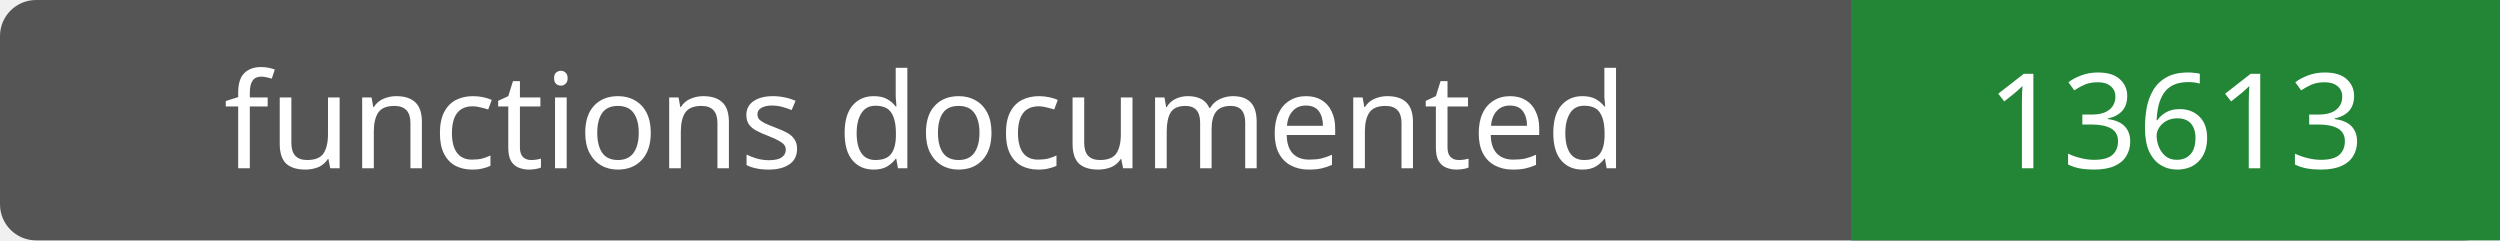
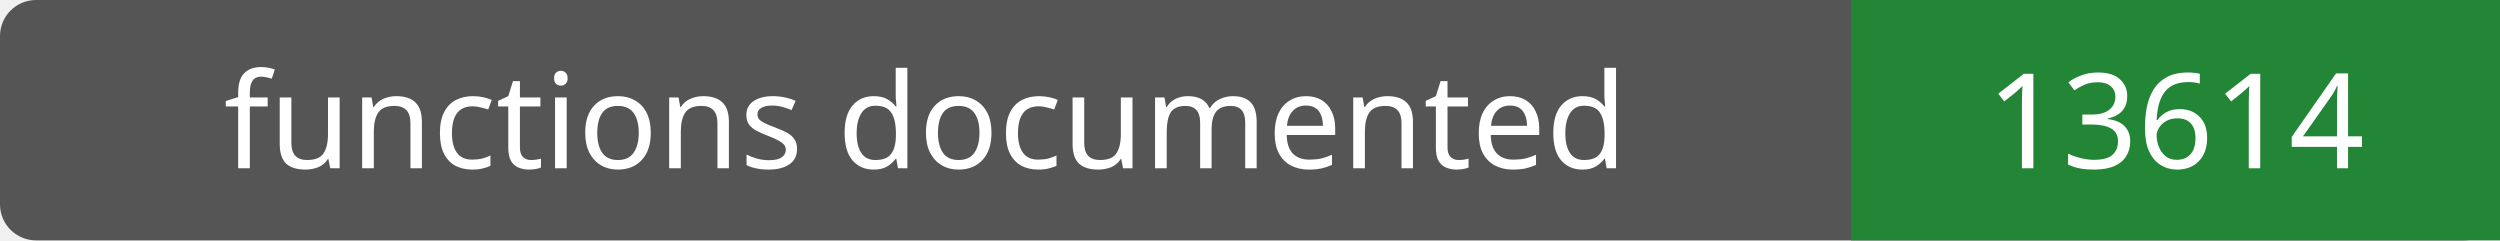
- <svg xmlns="http://www.w3.org/2000/svg" width="208" height="20" role="img" aria-label="functions documented: 13613">
+ <svg xmlns="http://www.w3.org/2000/svg" width="208" height="20" role="img" aria-label="functions documented: 13614">
  <rect width="208" height="20" rx="3" fill="#555" />
  <path fill="#238636" d="M154 0h54v20H154z" />
  <g fill="#fff" text-anchor="middle" font-family="Verdana,sans-serif" font-size="11">
    <text x="77.0" y="14">functions documented</text>
-     <text x="181.0" y="14">13613</text>
+     <text x="181.0" y="14">13614</text>
  </g>
</svg>
